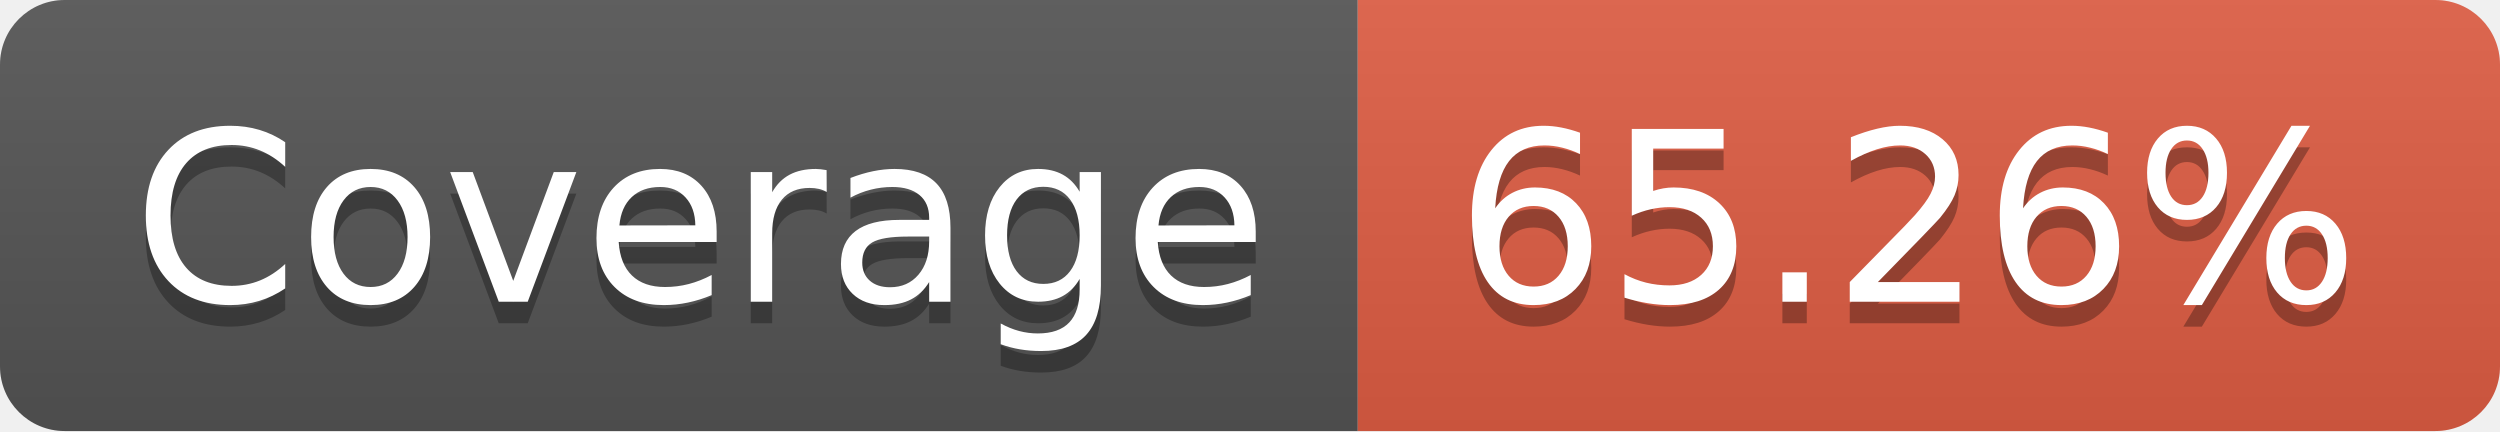
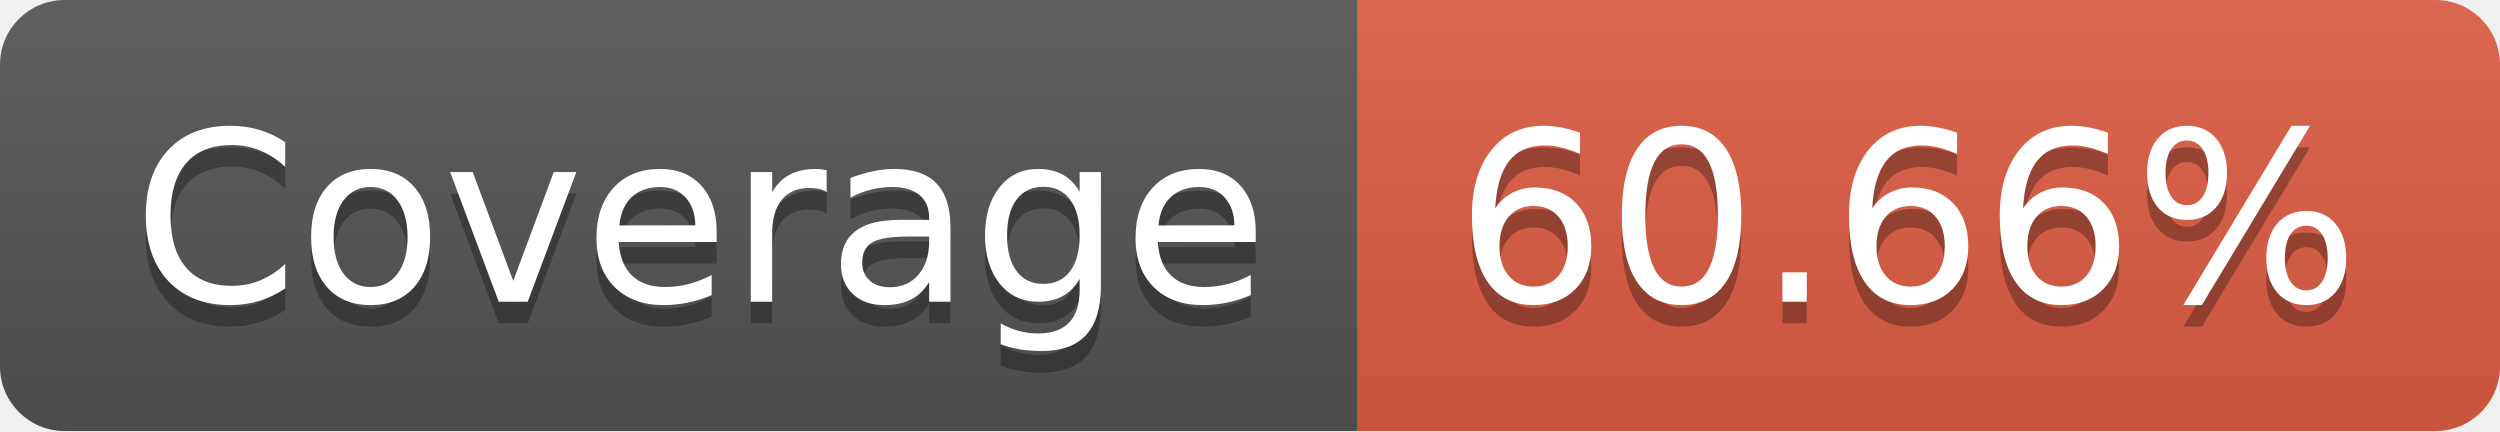
- <svg xmlns="http://www.w3.org/2000/svg" width="116" height="20" role="img" aria-label="Coverage: 65.26%">
+ <svg xmlns="http://www.w3.org/2000/svg" width="116" height="20" role="img" aria-label="Coverage: 60.66%">
  <linearGradient id="s" x2="0" y2="100%">
    <stop offset="0" stop-color="#bbb" stop-opacity=".1" />
    <stop offset="1" stop-opacity=".1" />
  </linearGradient>
  <clipPath id="r">
    <rect width="116" height="20" rx="3" fill="#fff" />
  </clipPath>
  <g clip-path="url(#r)">
    <rect width="63" height="20" fill="#555" />
    <rect x="63" width="53" height="20" fill="#e05d44" />
    <rect width="116" height="20" fill="url(#s)" />
  </g>
  <g fill="#fff" text-anchor="middle" font-family="Verdana,Geneva,DejaVu Sans,sans-serif" text-rendering="geometricPrecision" font-size="110">
    <text aria-hidden="true" x="325" y="150" fill="#010101" fill-opacity=".3" transform="scale(.1)" textLength="530">Coverage</text>
    <text x="325" y="140" transform="scale(.1)" fill="#fff" textLength="530">Coverage</text>
-     <text aria-hidden="true" x="885" y="150" fill="#010101" fill-opacity=".3" transform="scale(.1)" textLength="430">65.26%</text>
-     <text x="885" y="140" transform="scale(.1)" fill="#fff" textLength="430">65.26%</text>
+     <text aria-hidden="true" x="885" y="150" fill="#010101" fill-opacity=".3" transform="scale(.1)" textLength="430">60.66%</text>
+     <text x="885" y="140" transform="scale(.1)" fill="#fff" textLength="430">60.66%</text>
  </g>
</svg>
